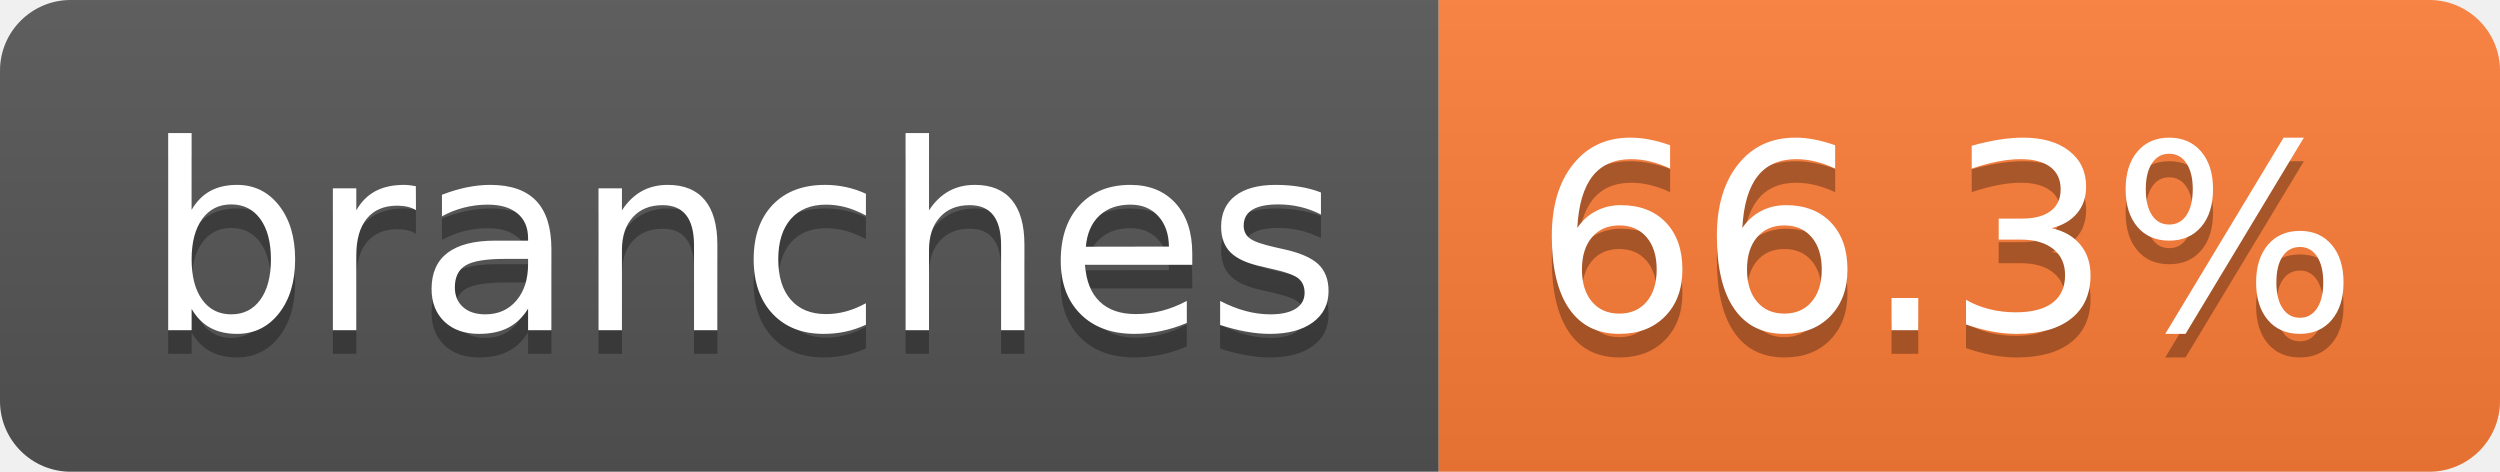
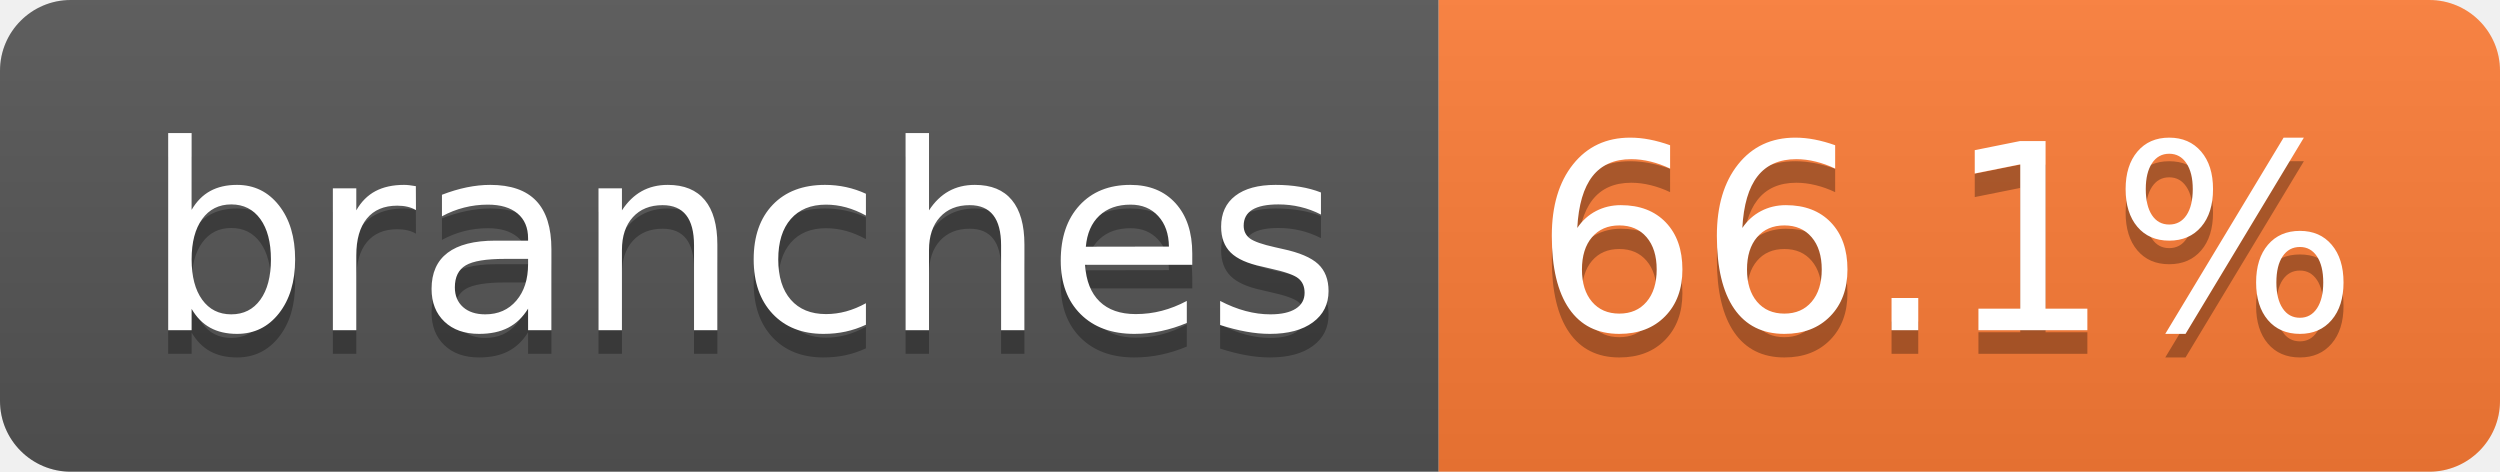
- <svg xmlns="http://www.w3.org/2000/svg" width="106" height="20" role="img" aria-label="branches: 66.3%">
+ <svg xmlns="http://www.w3.org/2000/svg" width="106" height="20" role="img" aria-label="branches: 66.1%">
  <linearGradient id="s" x2="0" y2="100%">
    <stop offset="0" stop-color="#bbb" stop-opacity=".1" />
    <stop offset="1" stop-opacity=".1" />
  </linearGradient>
  <clipPath id="r">
    <rect width="106" height="20" rx="3" fill="#fff" />
  </clipPath>
  <g clip-path="url(#r)">
    <rect width="61" height="20" fill="#555" />
    <rect x="61" width="45" height="20" fill="#fe7d37" />
    <rect width="106" height="20" fill="url(#s)" />
  </g>
  <g fill="#fff" text-anchor="middle" font-family="Verdana,Geneva,DejaVu Sans,sans-serif" text-rendering="geometricPrecision" font-size="110">
    <text aria-hidden="true" x="315" y="150" fill="#010101" fill-opacity=".3" transform="scale(.1)" textLength="507">branches</text>
    <text x="315" y="140" transform="scale(.1)" fill="#fff" textLength="507">branches</text>
-     <text aria-hidden="true" x="825" y="150" fill="#010101" fill-opacity=".3" transform="scale(.1)" textLength="350">66.3%</text>
-     <text x="825" y="140" transform="scale(.1)" fill="#fff" textLength="350">66.3%</text>
+     <text aria-hidden="true" x="825" y="150" fill="#010101" fill-opacity=".3" transform="scale(.1)" textLength="350">66.1%</text>
+     <text x="825" y="140" transform="scale(.1)" fill="#fff" textLength="350">66.1%</text>
  </g>
</svg>
